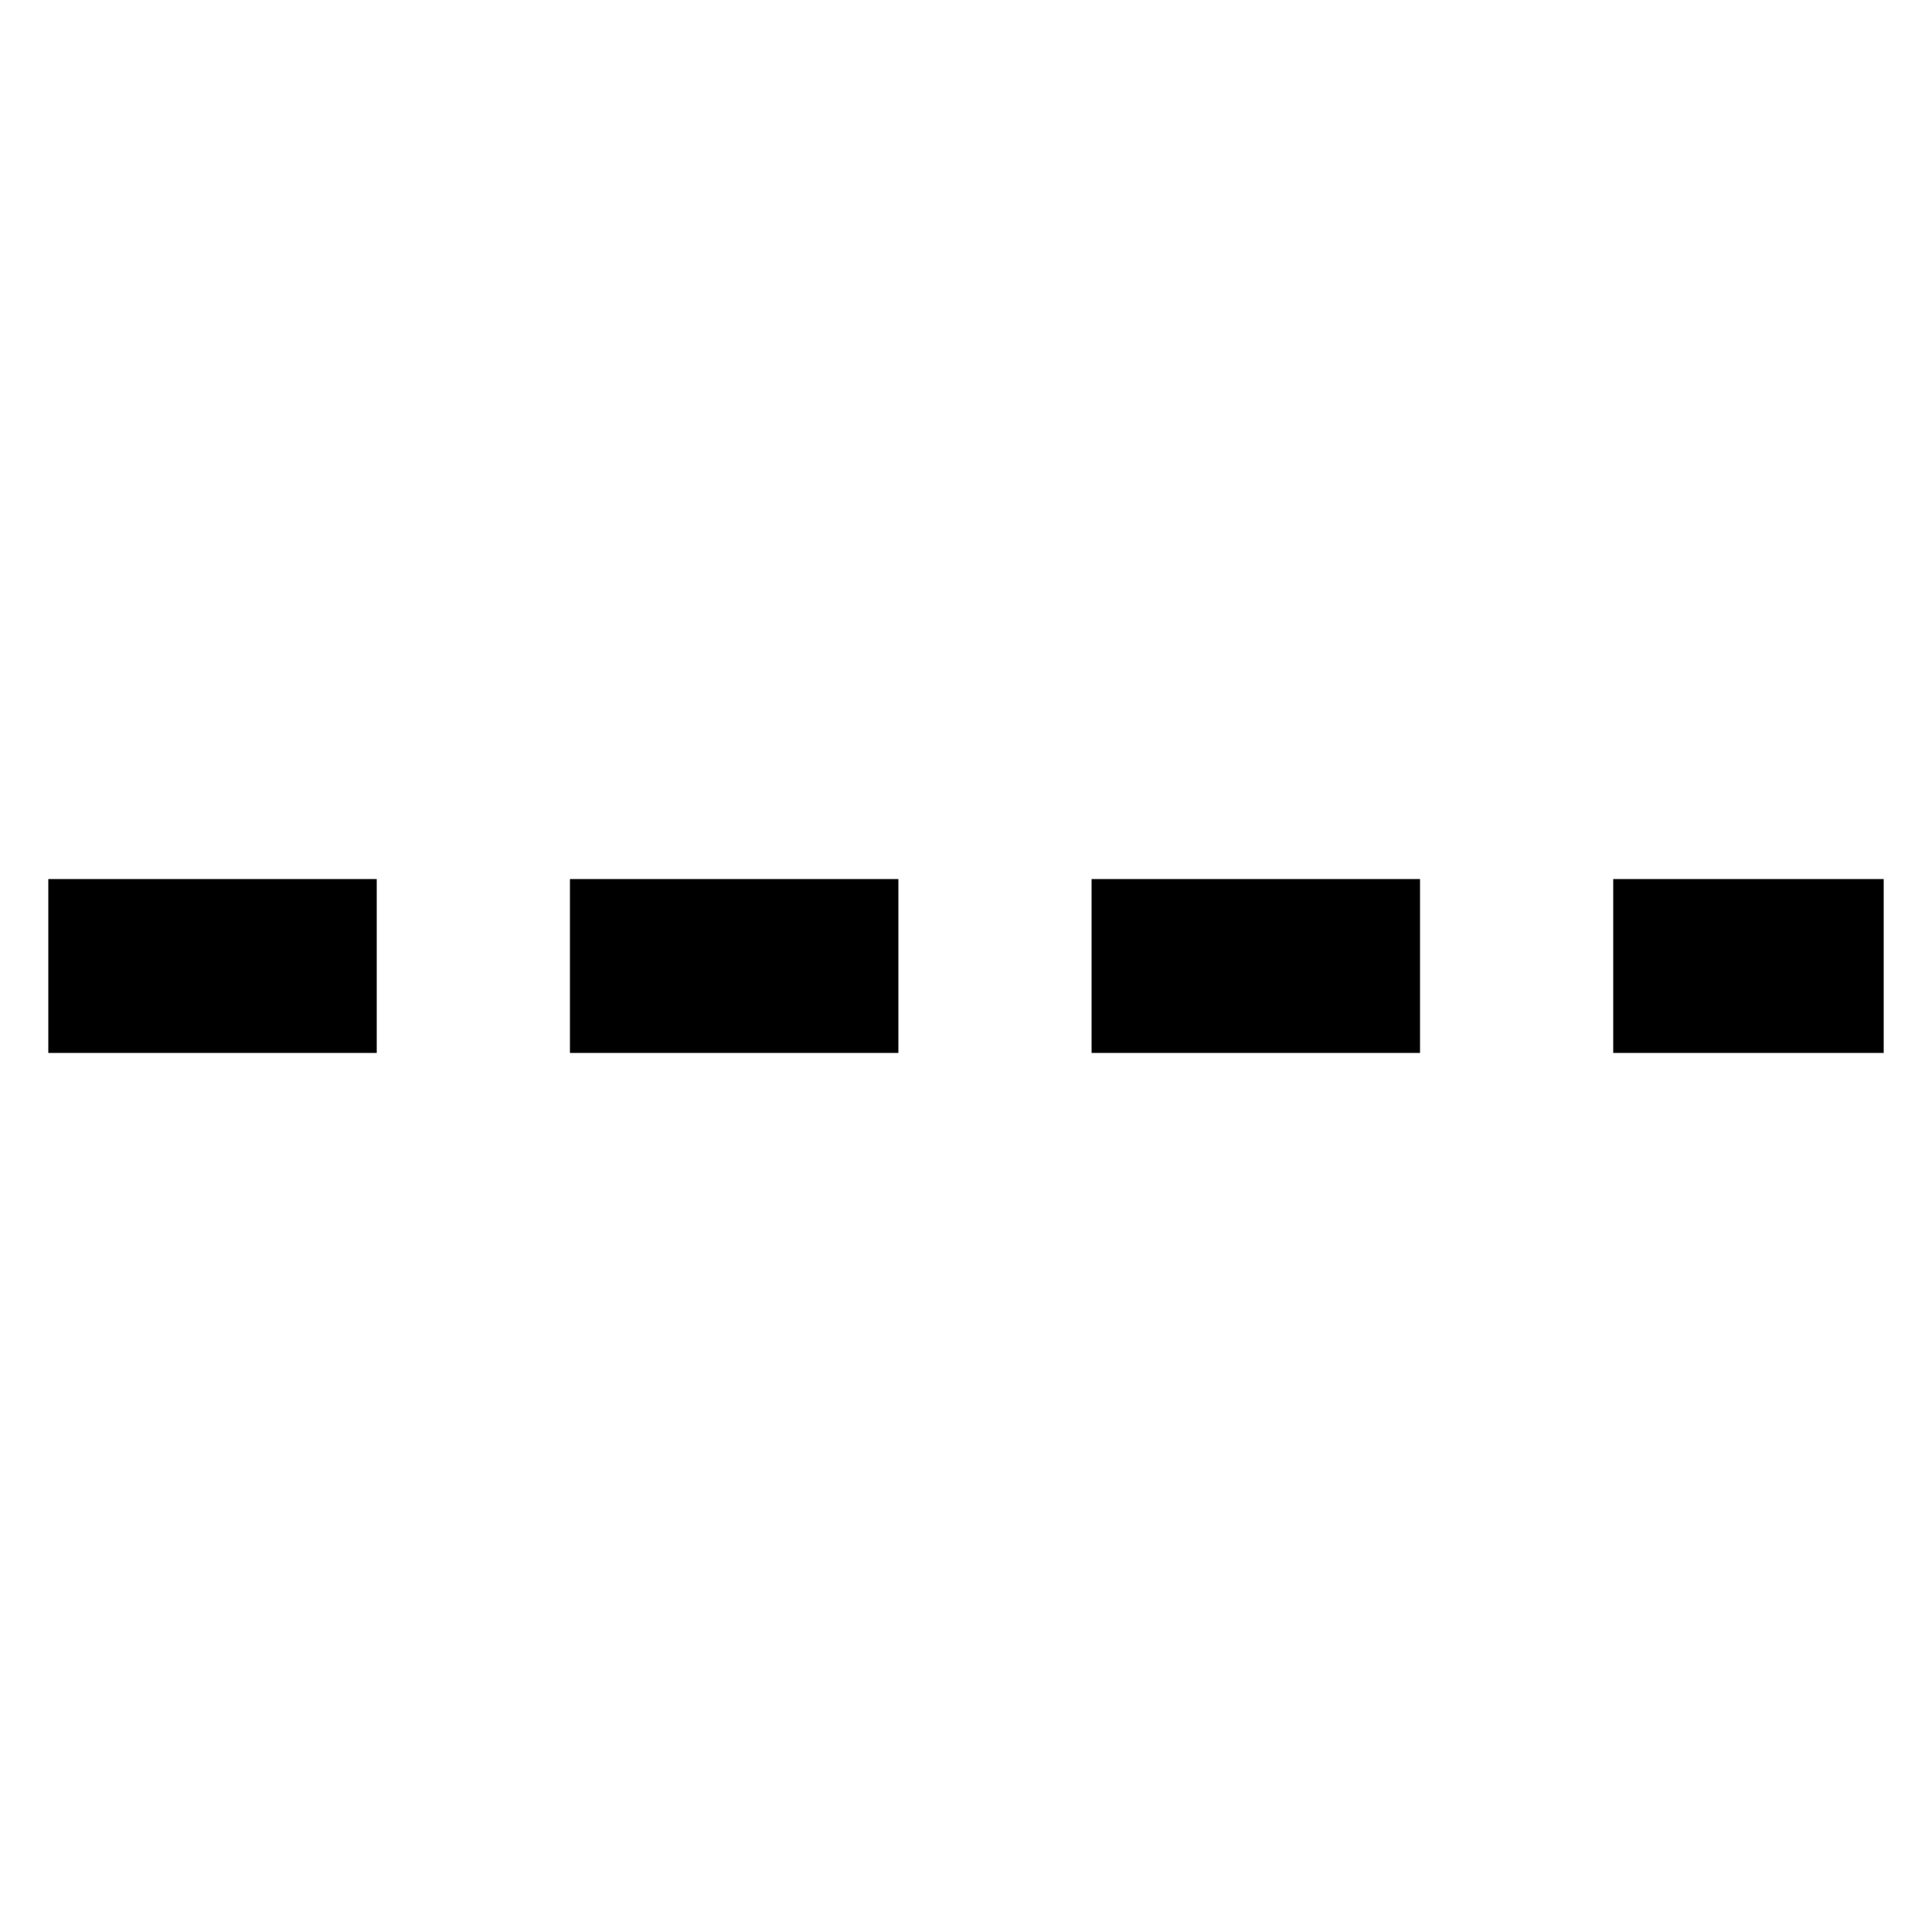
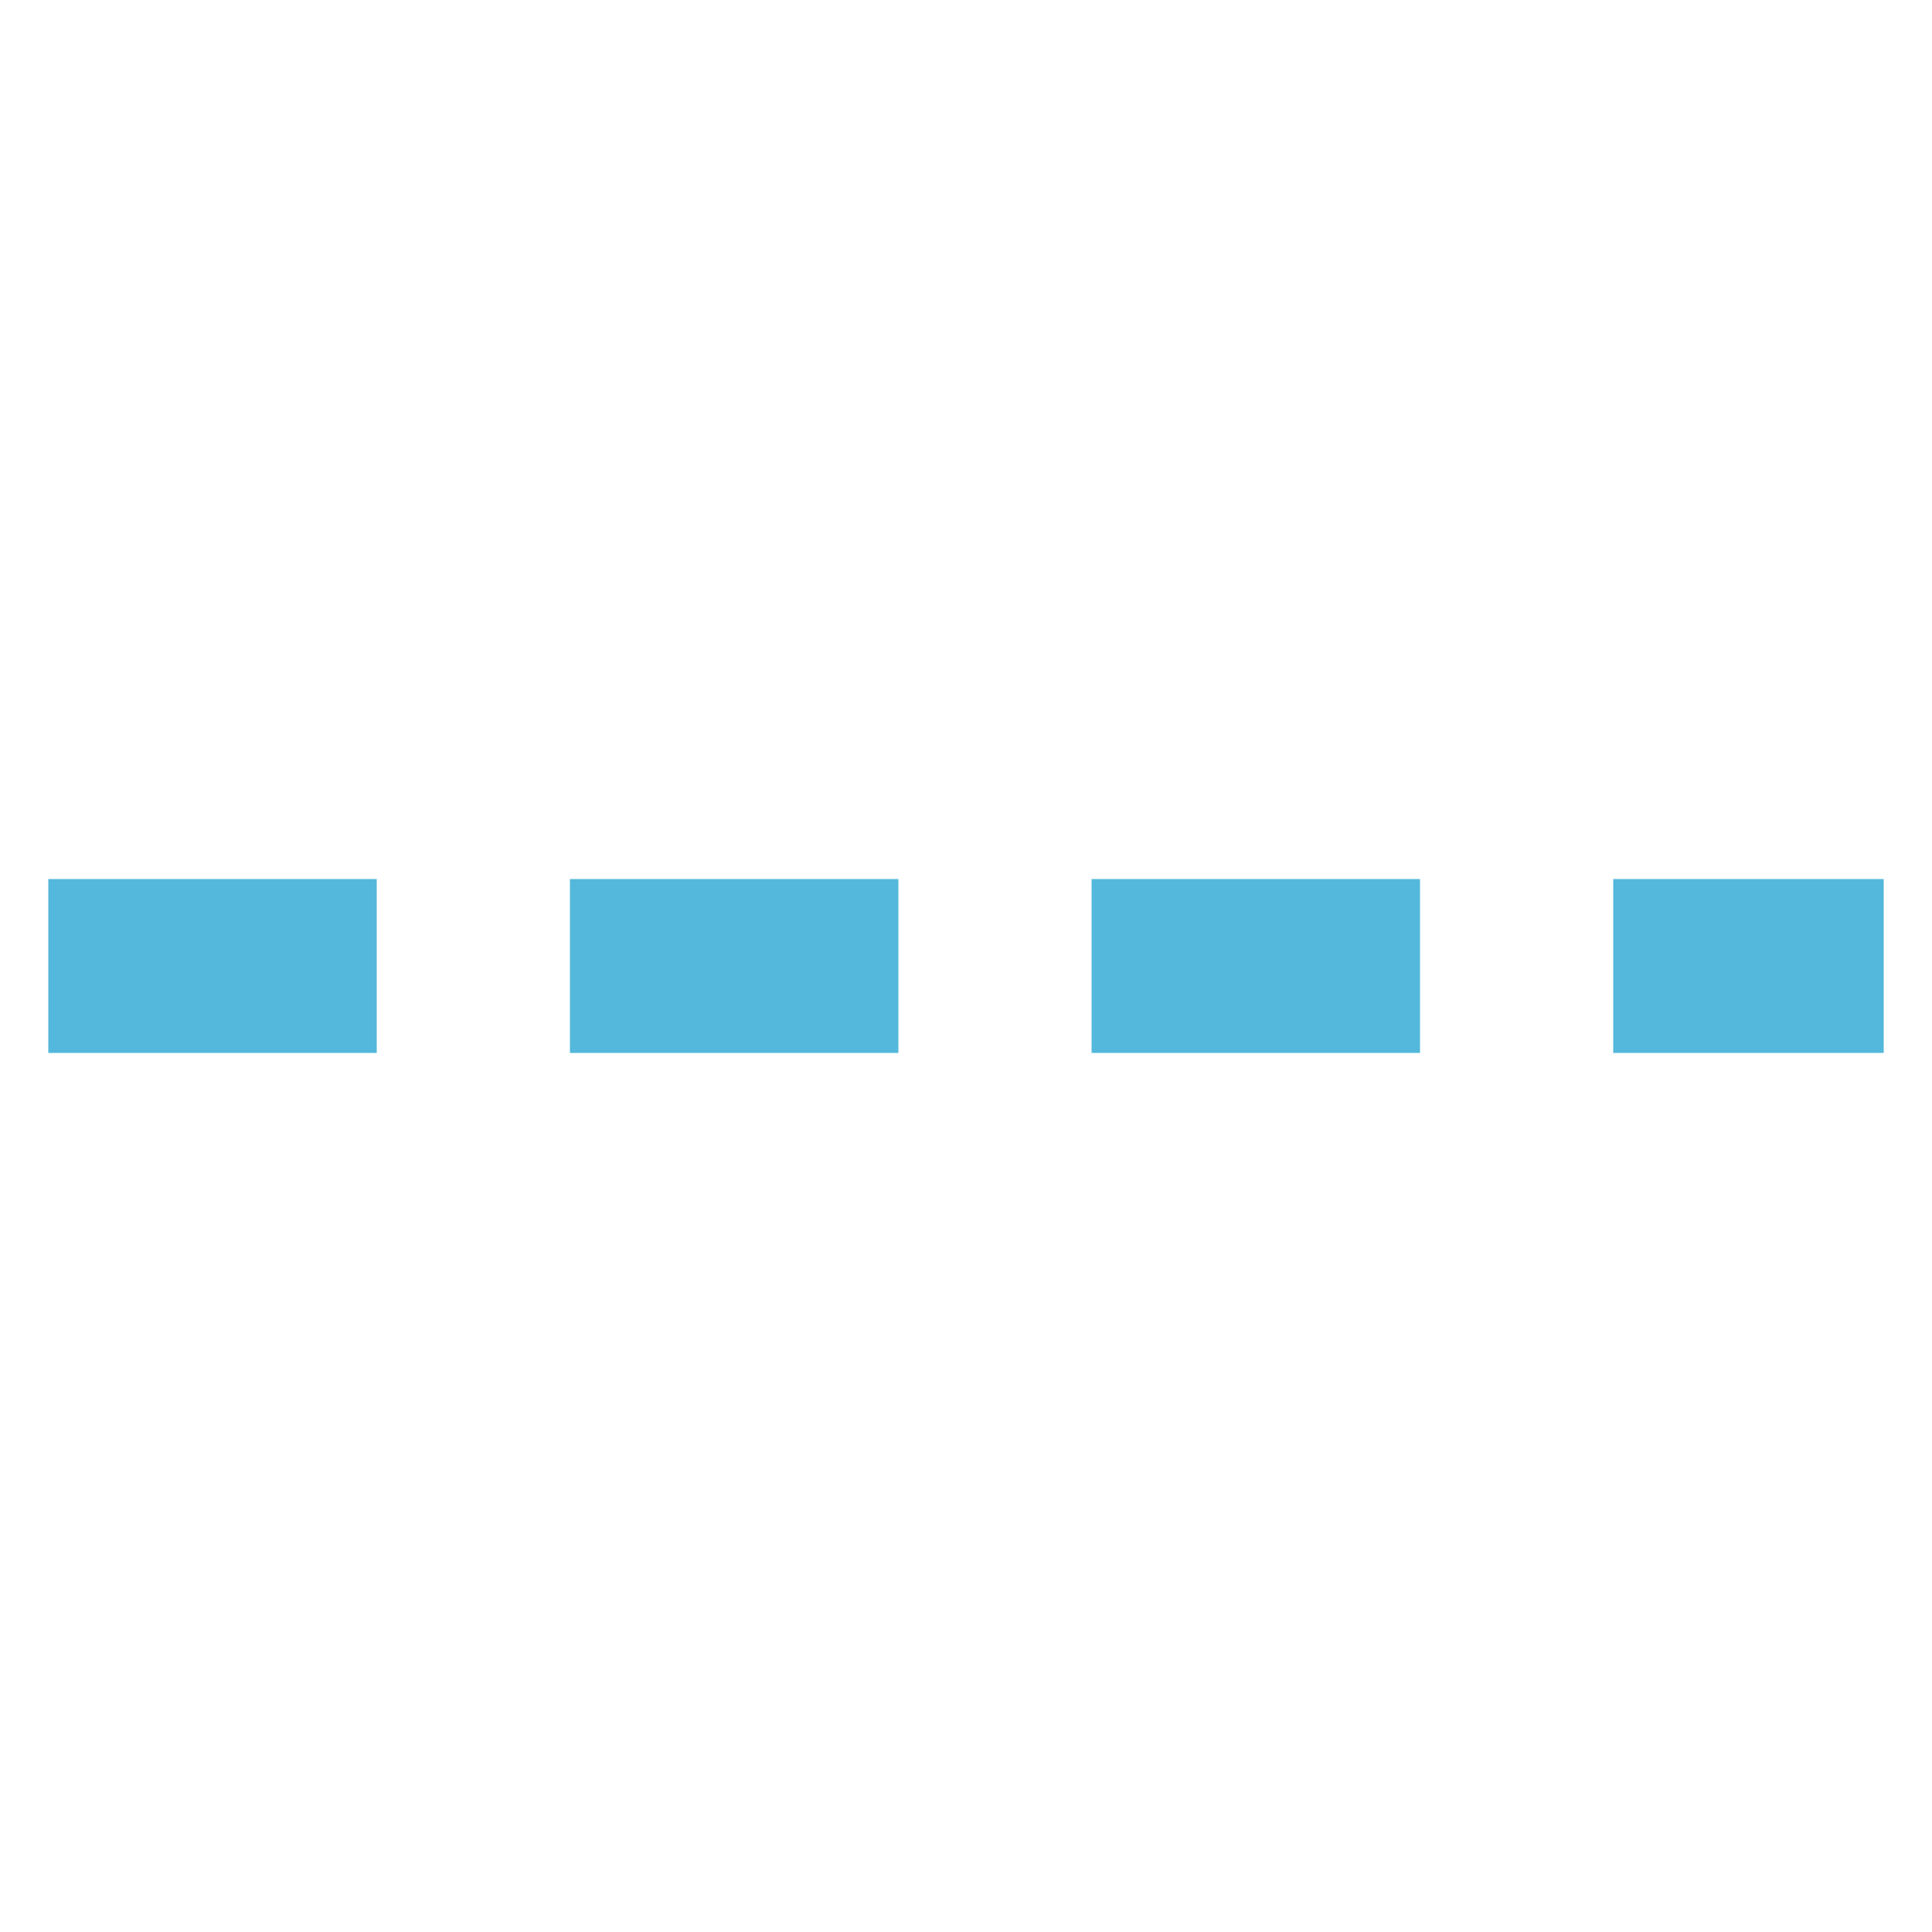
<svg xmlns="http://www.w3.org/2000/svg" id="Layer_1" data-name="Layer 1" viewBox="0 0 100 100">
-   <path d="M97.5,54.5h-14v-9h14Zm-24,0h-17v-9h17Zm-27,0h-17v-9h17Zm-27,0H2.5v-9h17Z" />
+   <defs>
+     <style>.cls-1{fill:#53b8db;}</style>
+   </defs>
+   <path class="cls-1" d="M97.5,54.5h-14v-9h14Zm-24,0h-17v-9h17Zm-27,0h-17v-9h17Zm-27,0H2.5v-9h17Z" />
</svg>
